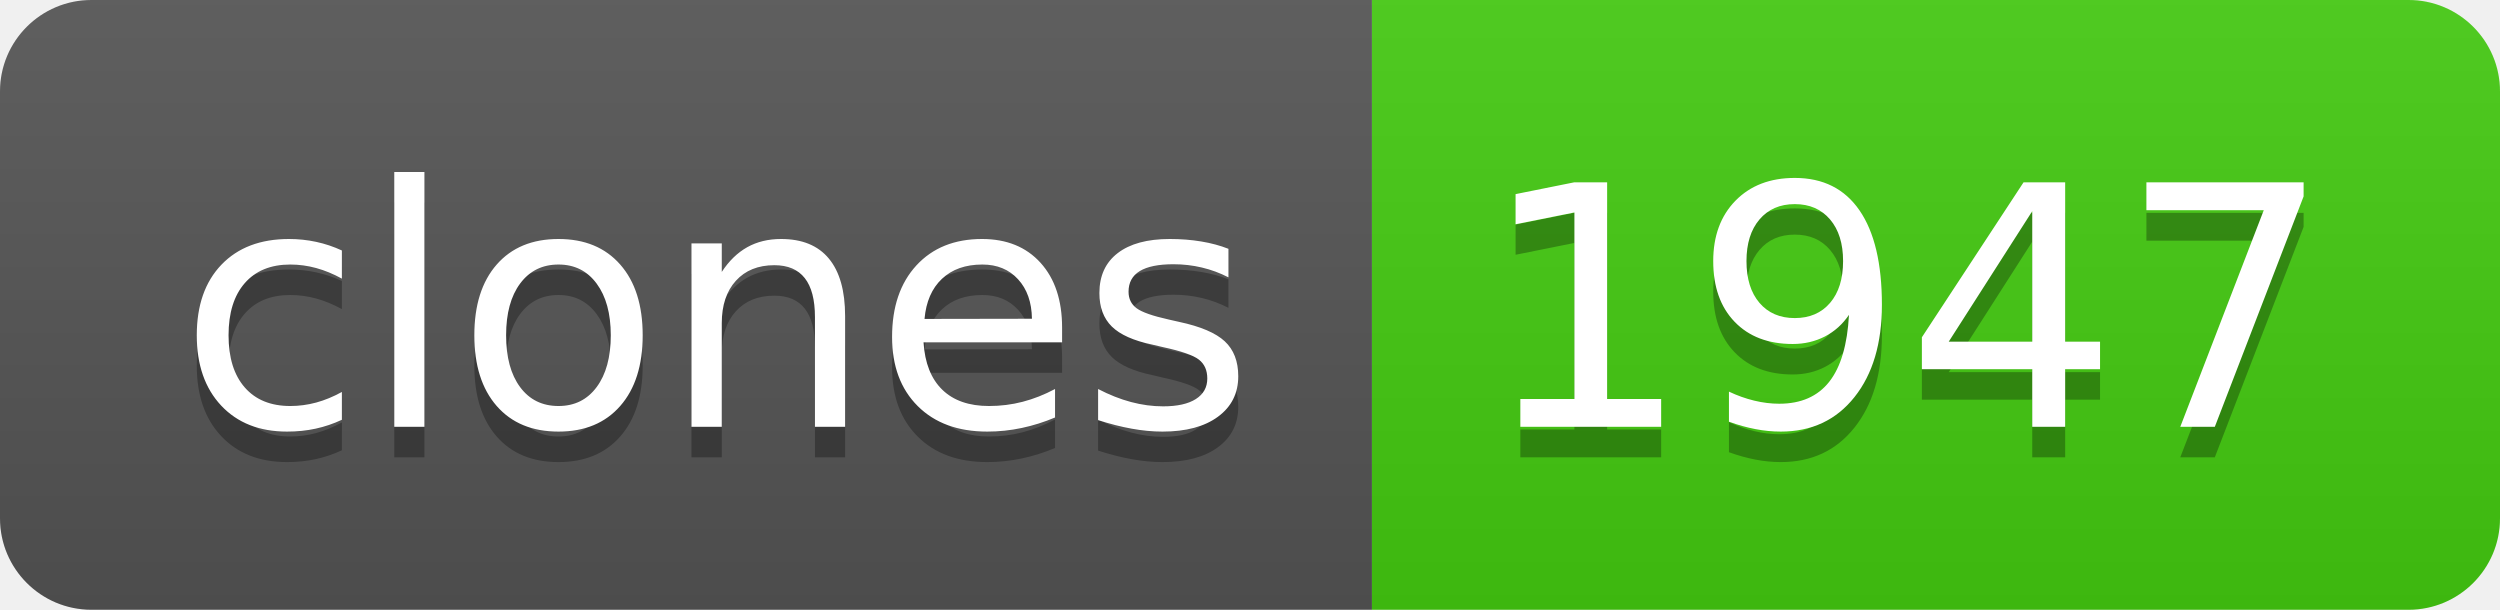
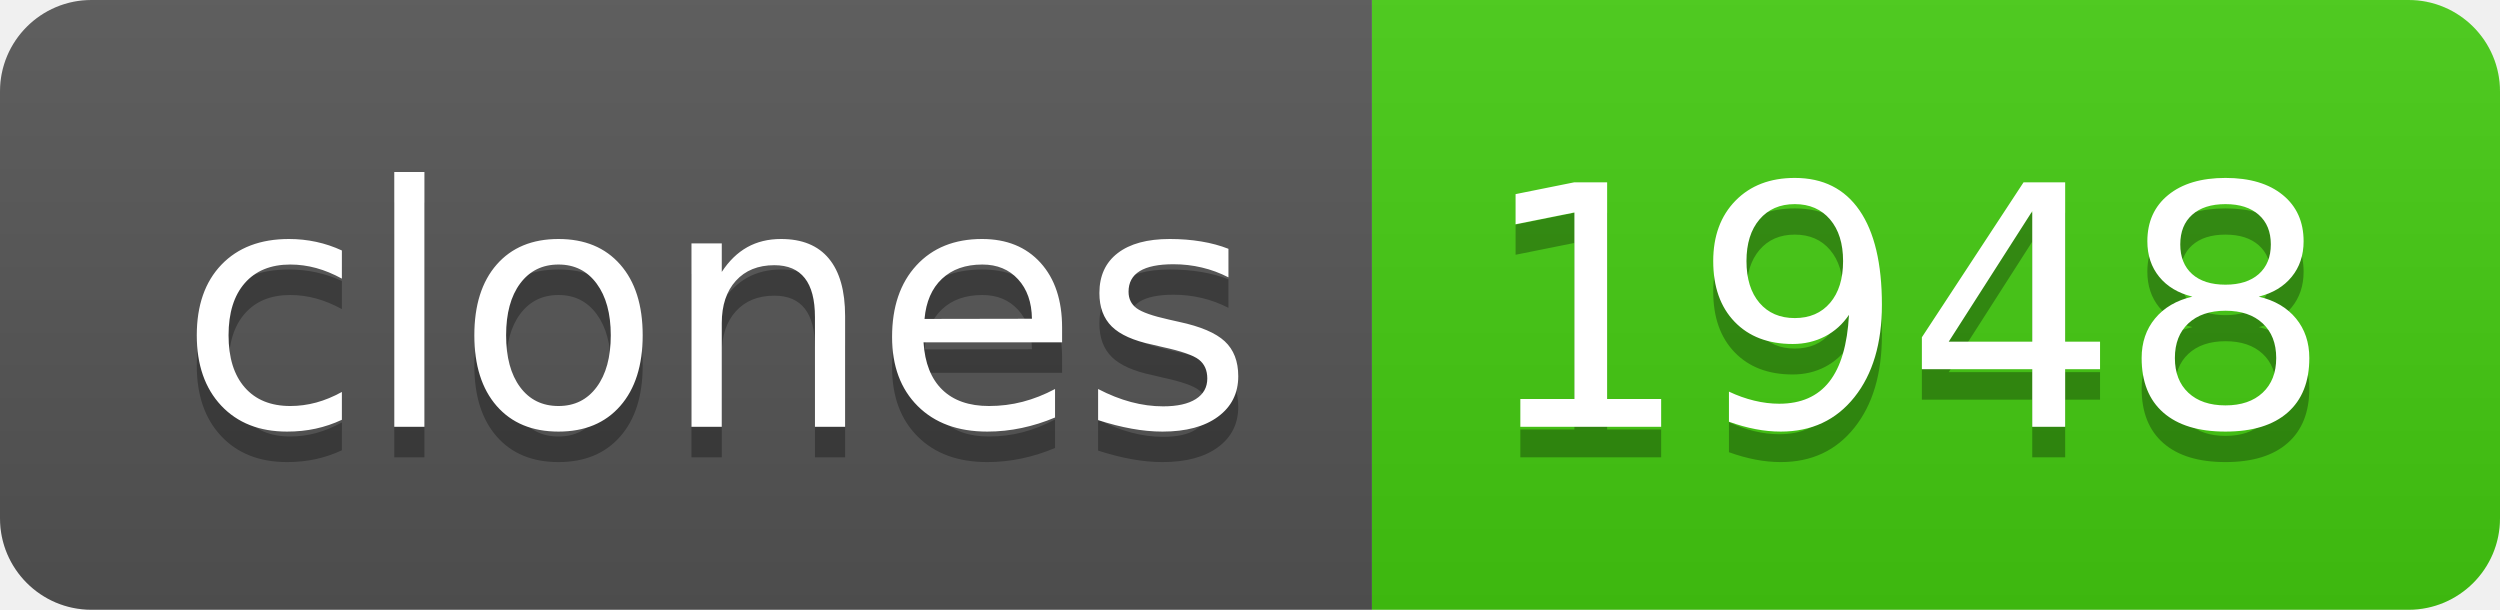
- <svg xmlns="http://www.w3.org/2000/svg" width="82" height="20" role="img" aria-label="clones: 1947">
+ <svg xmlns="http://www.w3.org/2000/svg" width="82" height="20" role="img" aria-label="clones: 1948">
  <linearGradient id="s" x2="0" y2="100%">
    <stop offset="0" stop-color="#bbb" stop-opacity=".1" />
    <stop offset="1" stop-opacity=".1" />
  </linearGradient>
  <clipPath id="r">
    <rect width="82" height="20" rx="3" fill="#fff" />
  </clipPath>
  <g clip-path="url(#r)">
    <rect width="45" height="20" fill="#555" />
    <rect x="45" width="37" height="20" fill="#4c1" />
    <rect width="82" height="20" fill="url(#s)" />
  </g>
  <g fill="#fff" text-anchor="middle" font-family="Verdana,Geneva,DejaVu Sans,sans-serif" text-rendering="geometricPrecision" font-size="110">
    <text aria-hidden="true" x="235" y="150" fill="#010101" fill-opacity=".3" transform="scale(.1)" textLength="350">clones</text>
    <text x="235" y="140" transform="scale(.1)" fill="#fff" textLength="350">clones</text>
-     <text aria-hidden="true" x="625" y="150" fill="#010101" fill-opacity=".3" transform="scale(.1)" textLength="270">1947</text>
-     <text x="625" y="140" transform="scale(.1)" fill="#fff" textLength="270">1947</text>
+     <text aria-hidden="true" x="625" y="150" fill="#010101" fill-opacity=".3" transform="scale(.1)" textLength="270">1948</text>
+     <text x="625" y="140" transform="scale(.1)" fill="#fff" textLength="270">1948</text>
  </g>
</svg>
